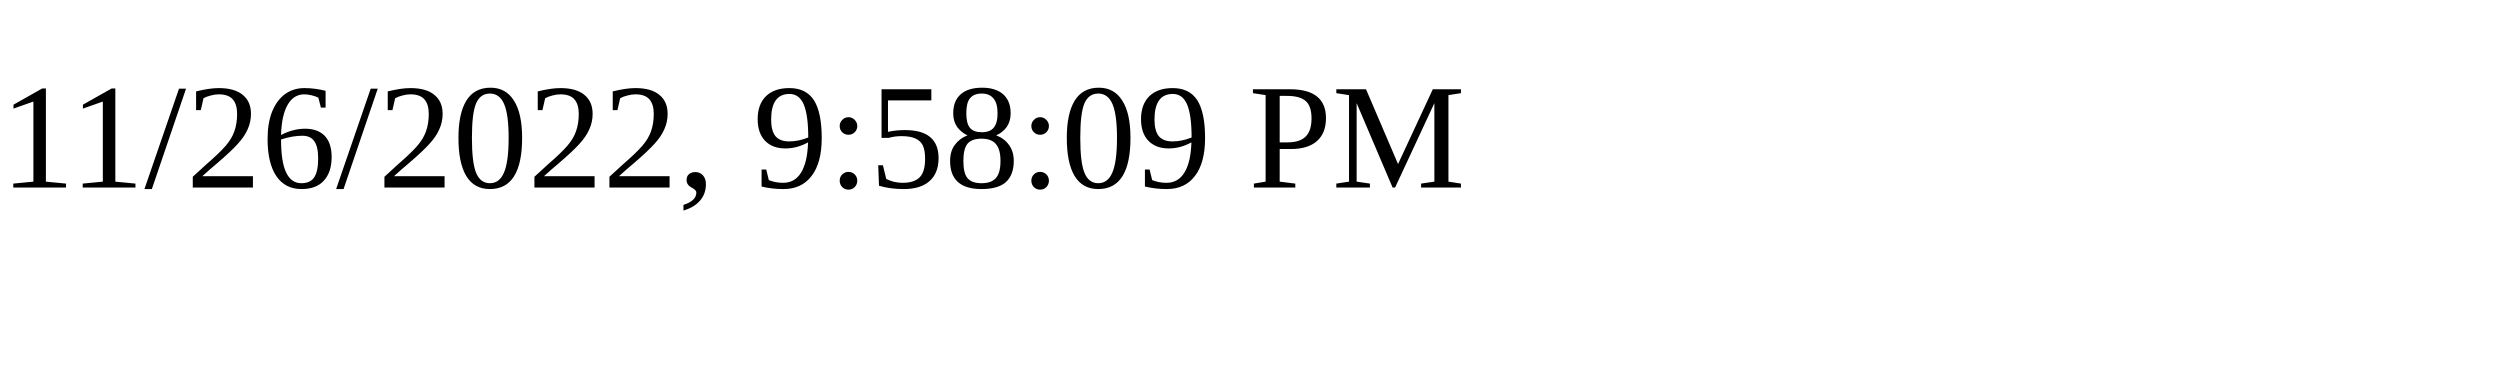
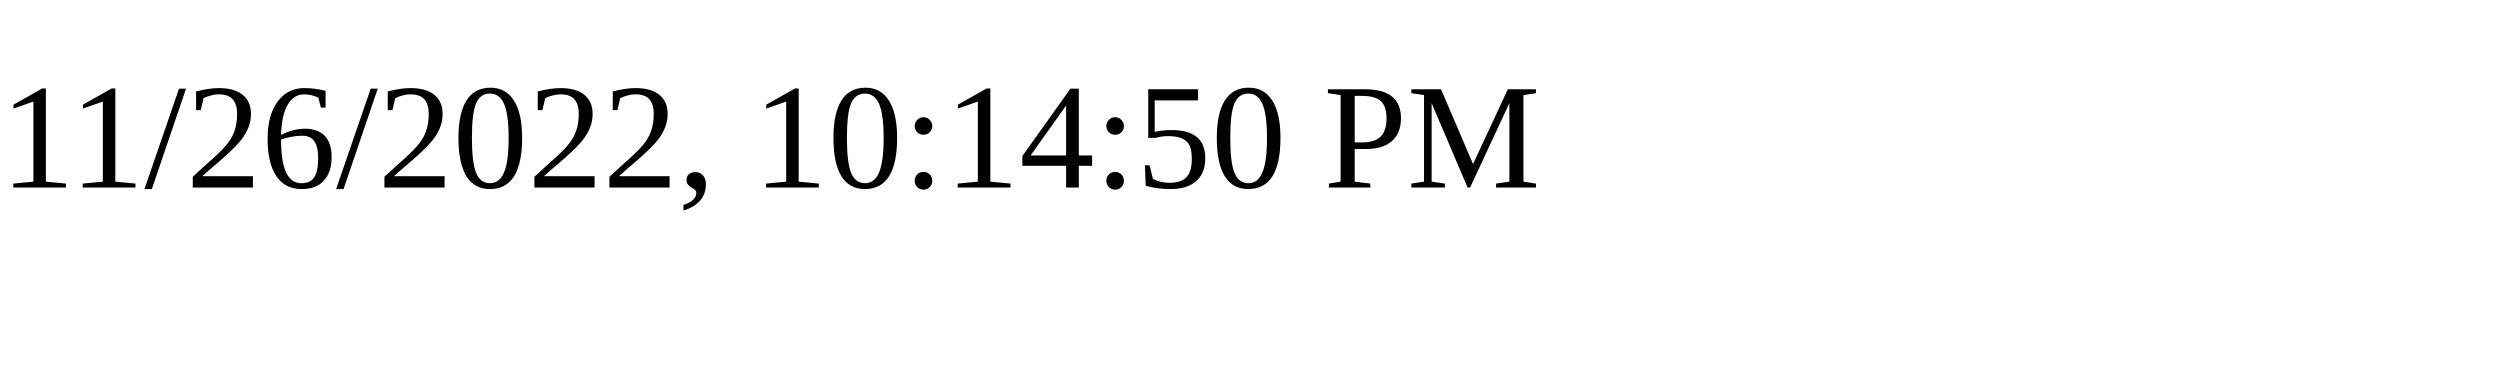
<svg xmlns="http://www.w3.org/2000/svg" height="30" width="200">
-   <text x="0" y="15">11/26/2022, 9:58:09 PM</text>
+   <text x="0" y="15">11/26/2022, 10:14:50 PM</text>
</svg>
